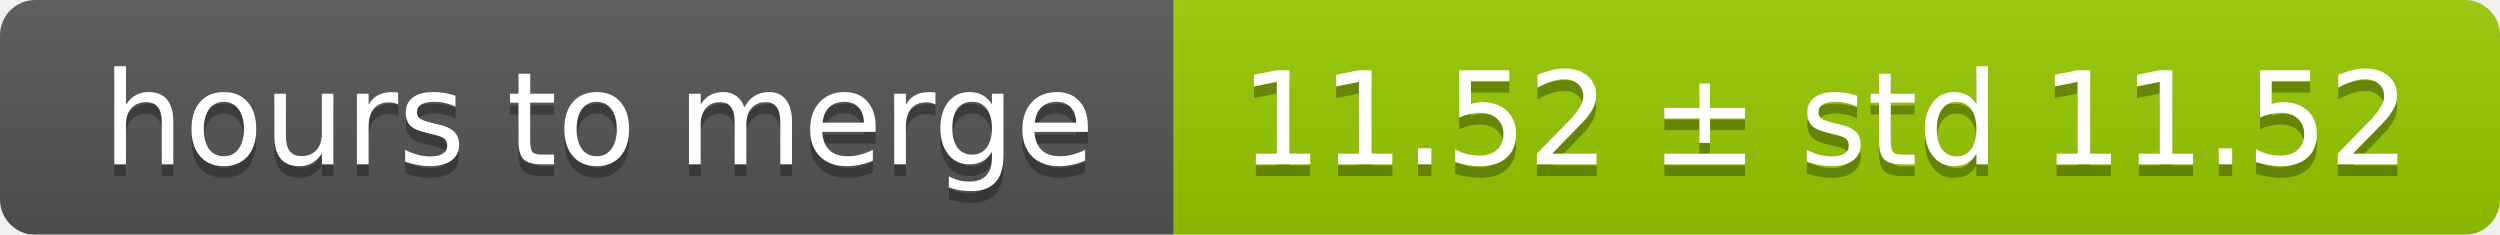
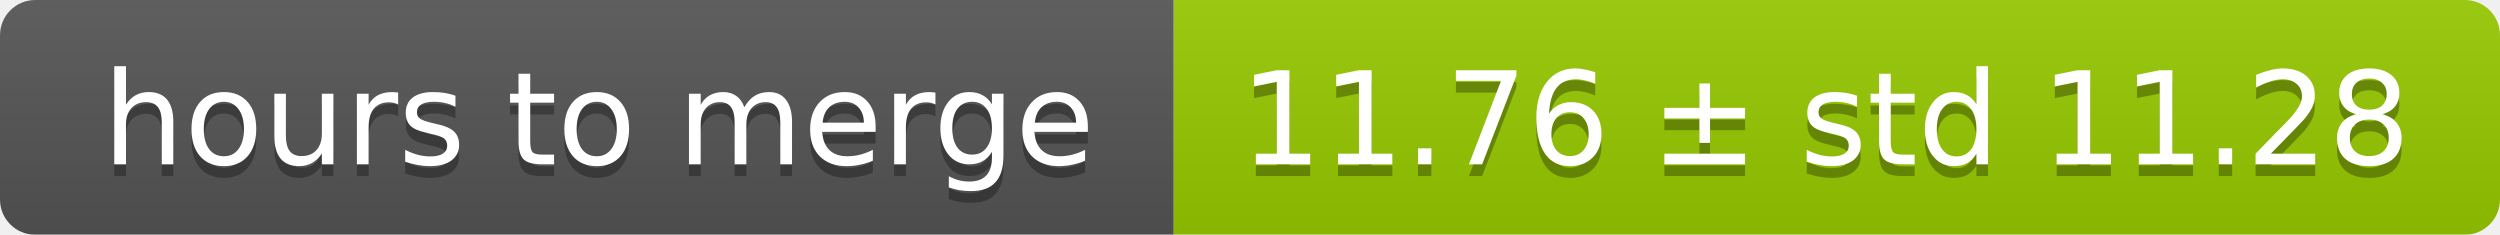
<svg xmlns="http://www.w3.org/2000/svg" width="213" height="20">
  <linearGradient id="smooth" x2="0" y2="100%">
    <stop offset="0" stop-color="#bbb" stop-opacity=".1" />
    <stop offset="1" stop-opacity=".1" />
  </linearGradient>
  <mask id="round">
    <rect width="213" height="20" rx="3" fill="#fff" />
  </mask>
  <g mask="url(#round)">
    <rect width="100" height="20" fill="#555" />
    <rect x="100" width="113" height="20" fill="#97ca00" />
    <rect width="213" height="20" fill="url(#smooth)" />
  </g>
  <g fill="#fff" text-anchor="middle" font-family="DejaVu Sans,Verdana,Geneva,sans-serif" font-size="11">
    <text x="51" y="15" fill="#010101" fill-opacity=".3">hours to merge</text>
    <text x="51" y="14">hours to merge</text>
-     <text x="155.5" y="15" fill="#010101" fill-opacity=".3">11.52 ± std 11.52</text>
-     <text x="155.5" y="14">11.52 ± std 11.52</text>
+     <text x="155.5" y="15" fill="#010101" fill-opacity=".3">11.76 ± std 11.28</text>
+     <text x="155.5" y="14">11.76 ± std 11.28</text>
  </g>
</svg>
